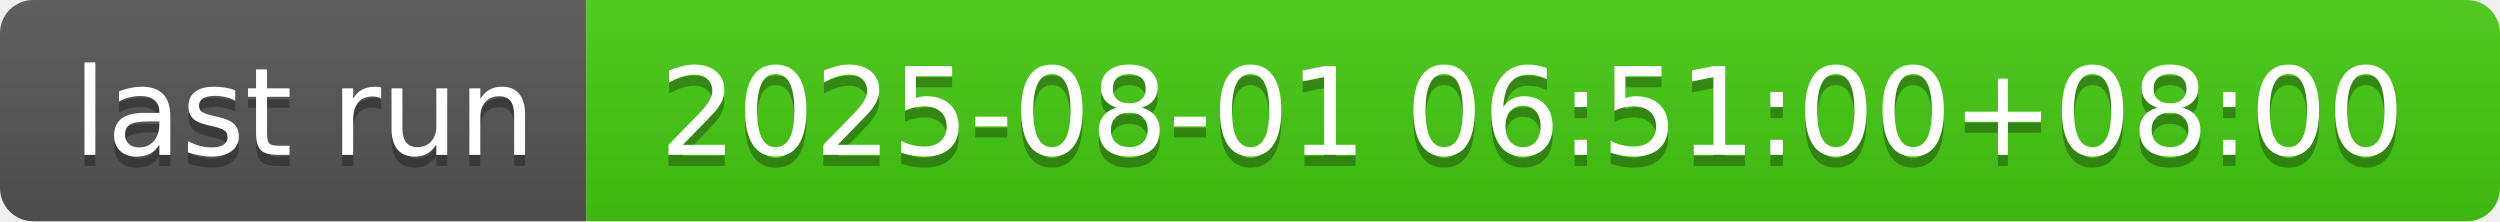
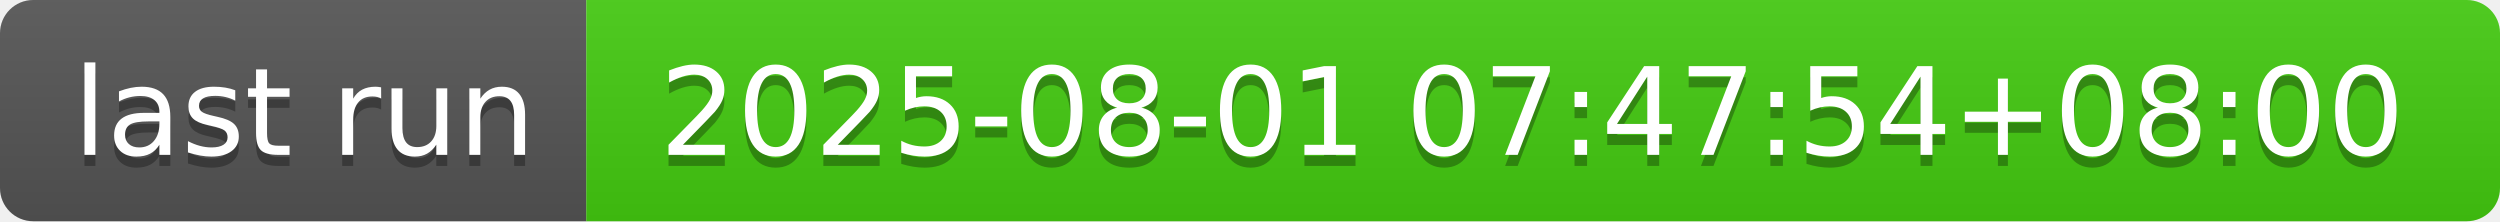
- <svg xmlns="http://www.w3.org/2000/svg" width="226" height="20" role="img" aria-label="last run: 2025-08-01 06:51:00+08:00">
+ <svg xmlns="http://www.w3.org/2000/svg" width="226" height="20" role="img" aria-label="last run: 2025-08-01 07:47:54+08:00">
  <linearGradient id="s" x2="0" y2="100%">
    <stop offset="0" stop-color="#bbb" stop-opacity=".1" />
    <stop offset="1" stop-opacity=".1" />
  </linearGradient>
  <clipPath id="r">
    <rect width="226" height="20" rx="3" fill="#fff" />
  </clipPath>
  <g clip-path="url(#r)">
    <rect width="53" height="20" fill="#555" />
    <rect x="53" width="173" height="20" fill="#4c1" />
    <rect width="226" height="20" fill="url(#s)" />
  </g>
  <g fill="#fff" text-anchor="middle" font-family="Verdana,Geneva,DejaVu Sans,sans-serif" text-rendering="geometricPrecision" font-size="110">
    <text aria-hidden="true" x="275" y="150" fill="#010101" fill-opacity=".3" transform="scale(.1)" textLength="430">last run</text>
    <text x="275" y="140" transform="scale(.1)" fill="#fff" textLength="430">last run</text>
-     <text aria-hidden="true" x="1385" y="150" fill="#010101" fill-opacity=".3" transform="scale(.1)" textLength="1630">2025-08-01 06:51:00+08:00</text>
-     <text x="1385" y="140" transform="scale(.1)" fill="#fff" textLength="1630">2025-08-01 06:51:00+08:00</text>
+     <text aria-hidden="true" x="1385" y="150" fill="#010101" fill-opacity=".3" transform="scale(.1)" textLength="1630">2025-08-01 07:47:54+08:00</text>
+     <text x="1385" y="140" transform="scale(.1)" fill="#fff" textLength="1630">2025-08-01 07:47:54+08:00</text>
  </g>
</svg>
